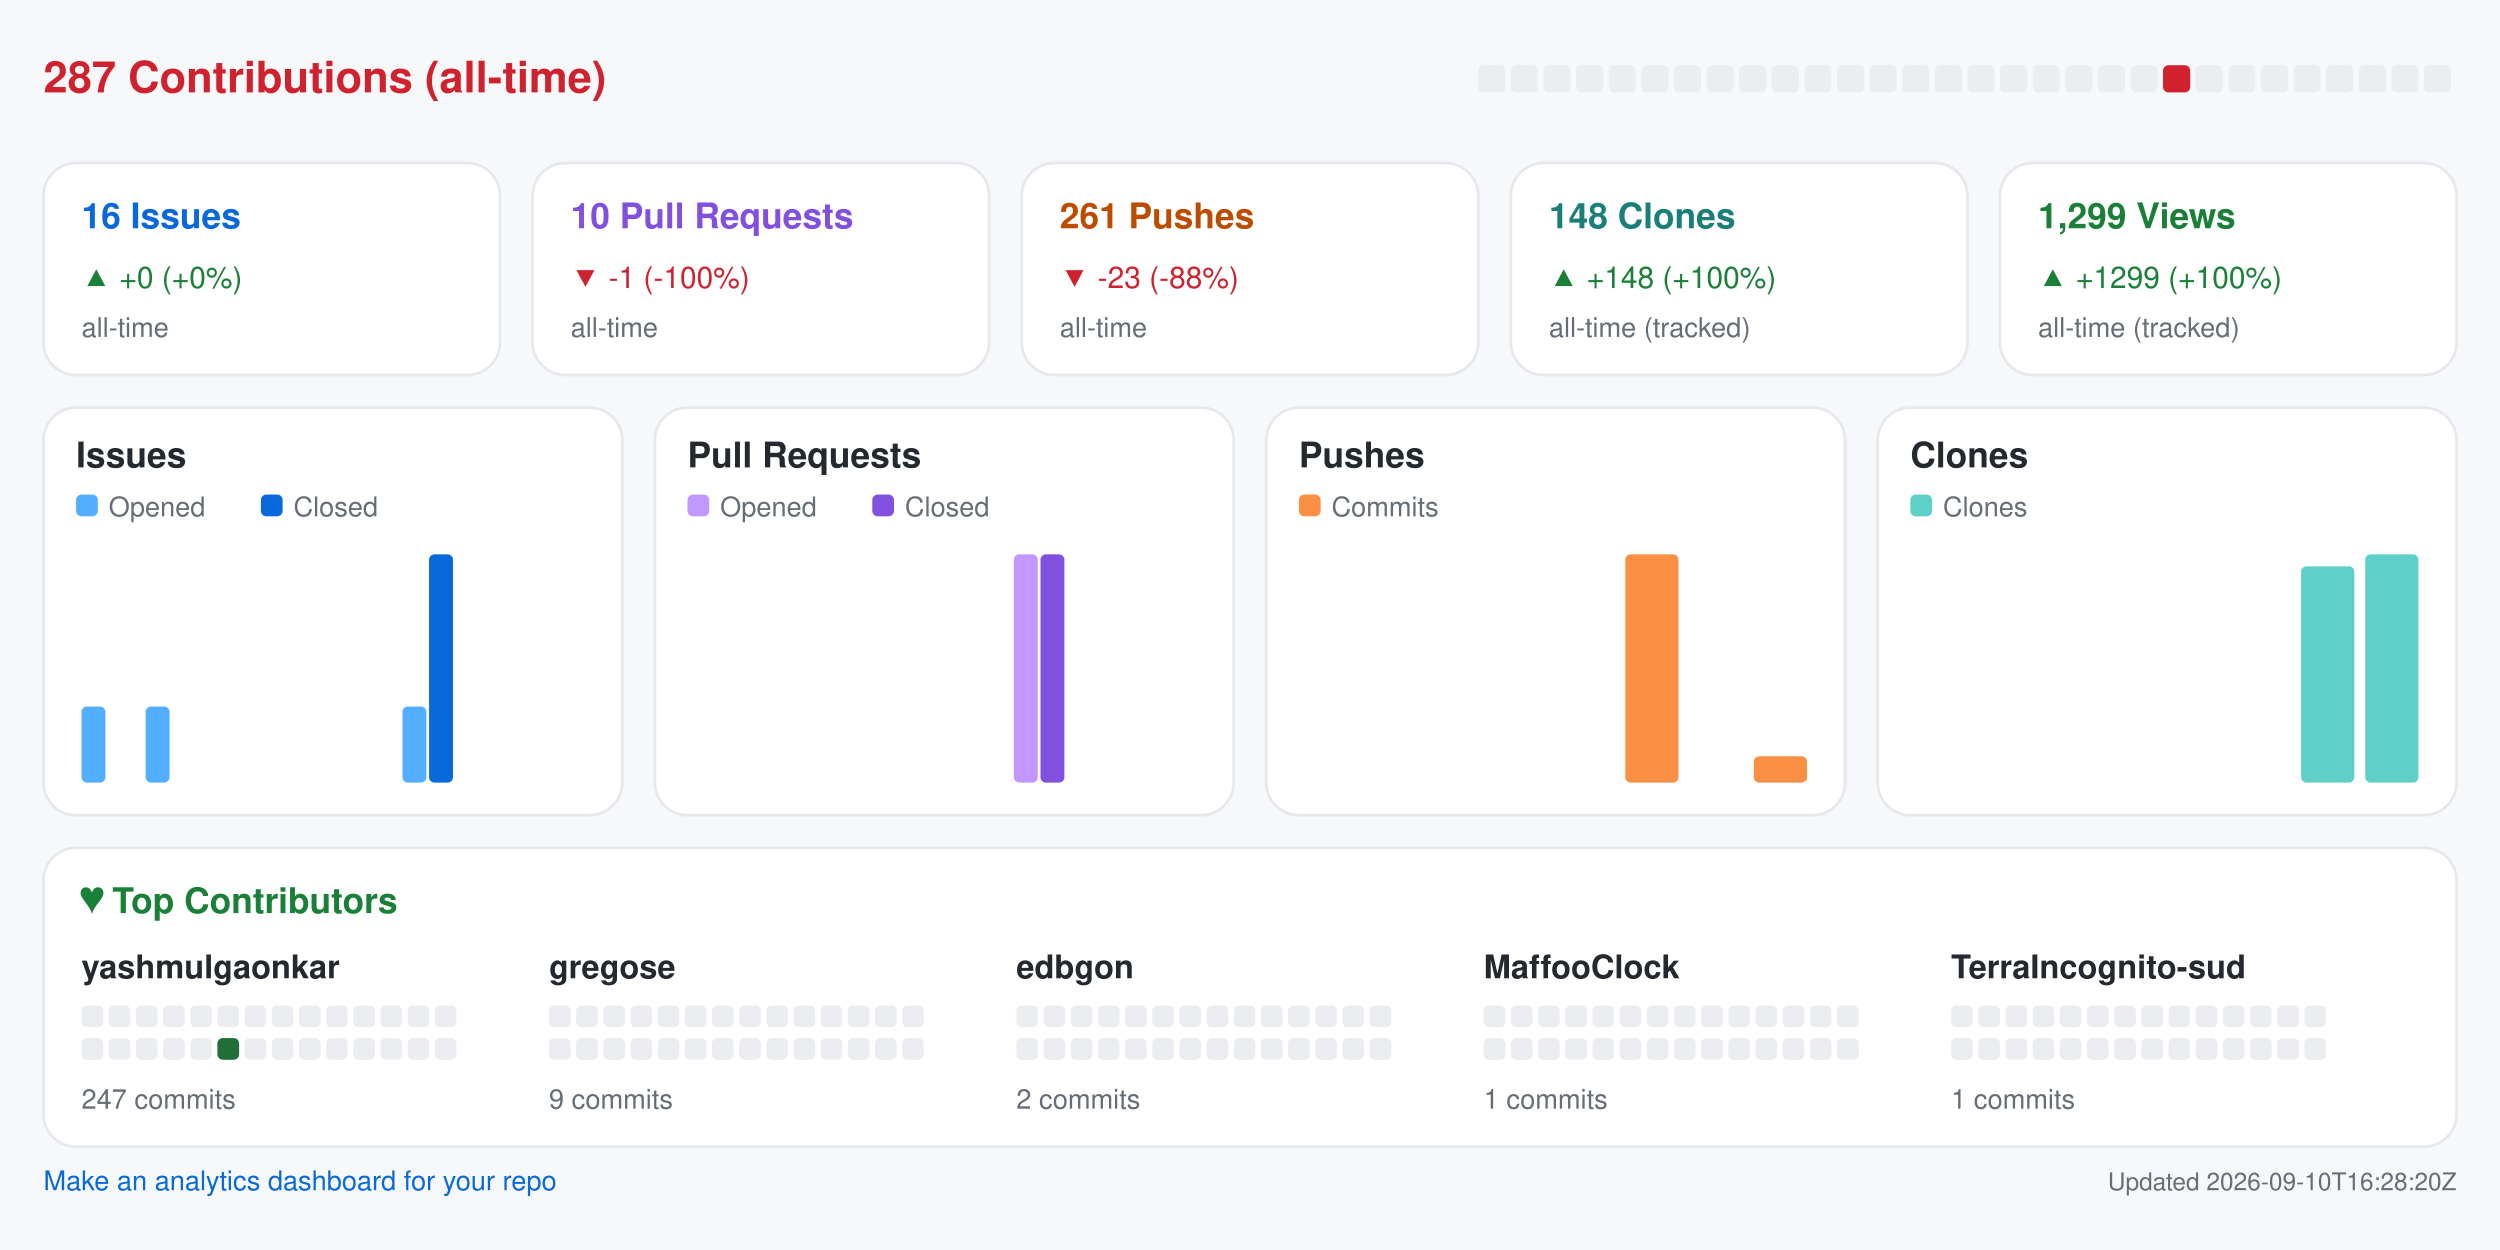
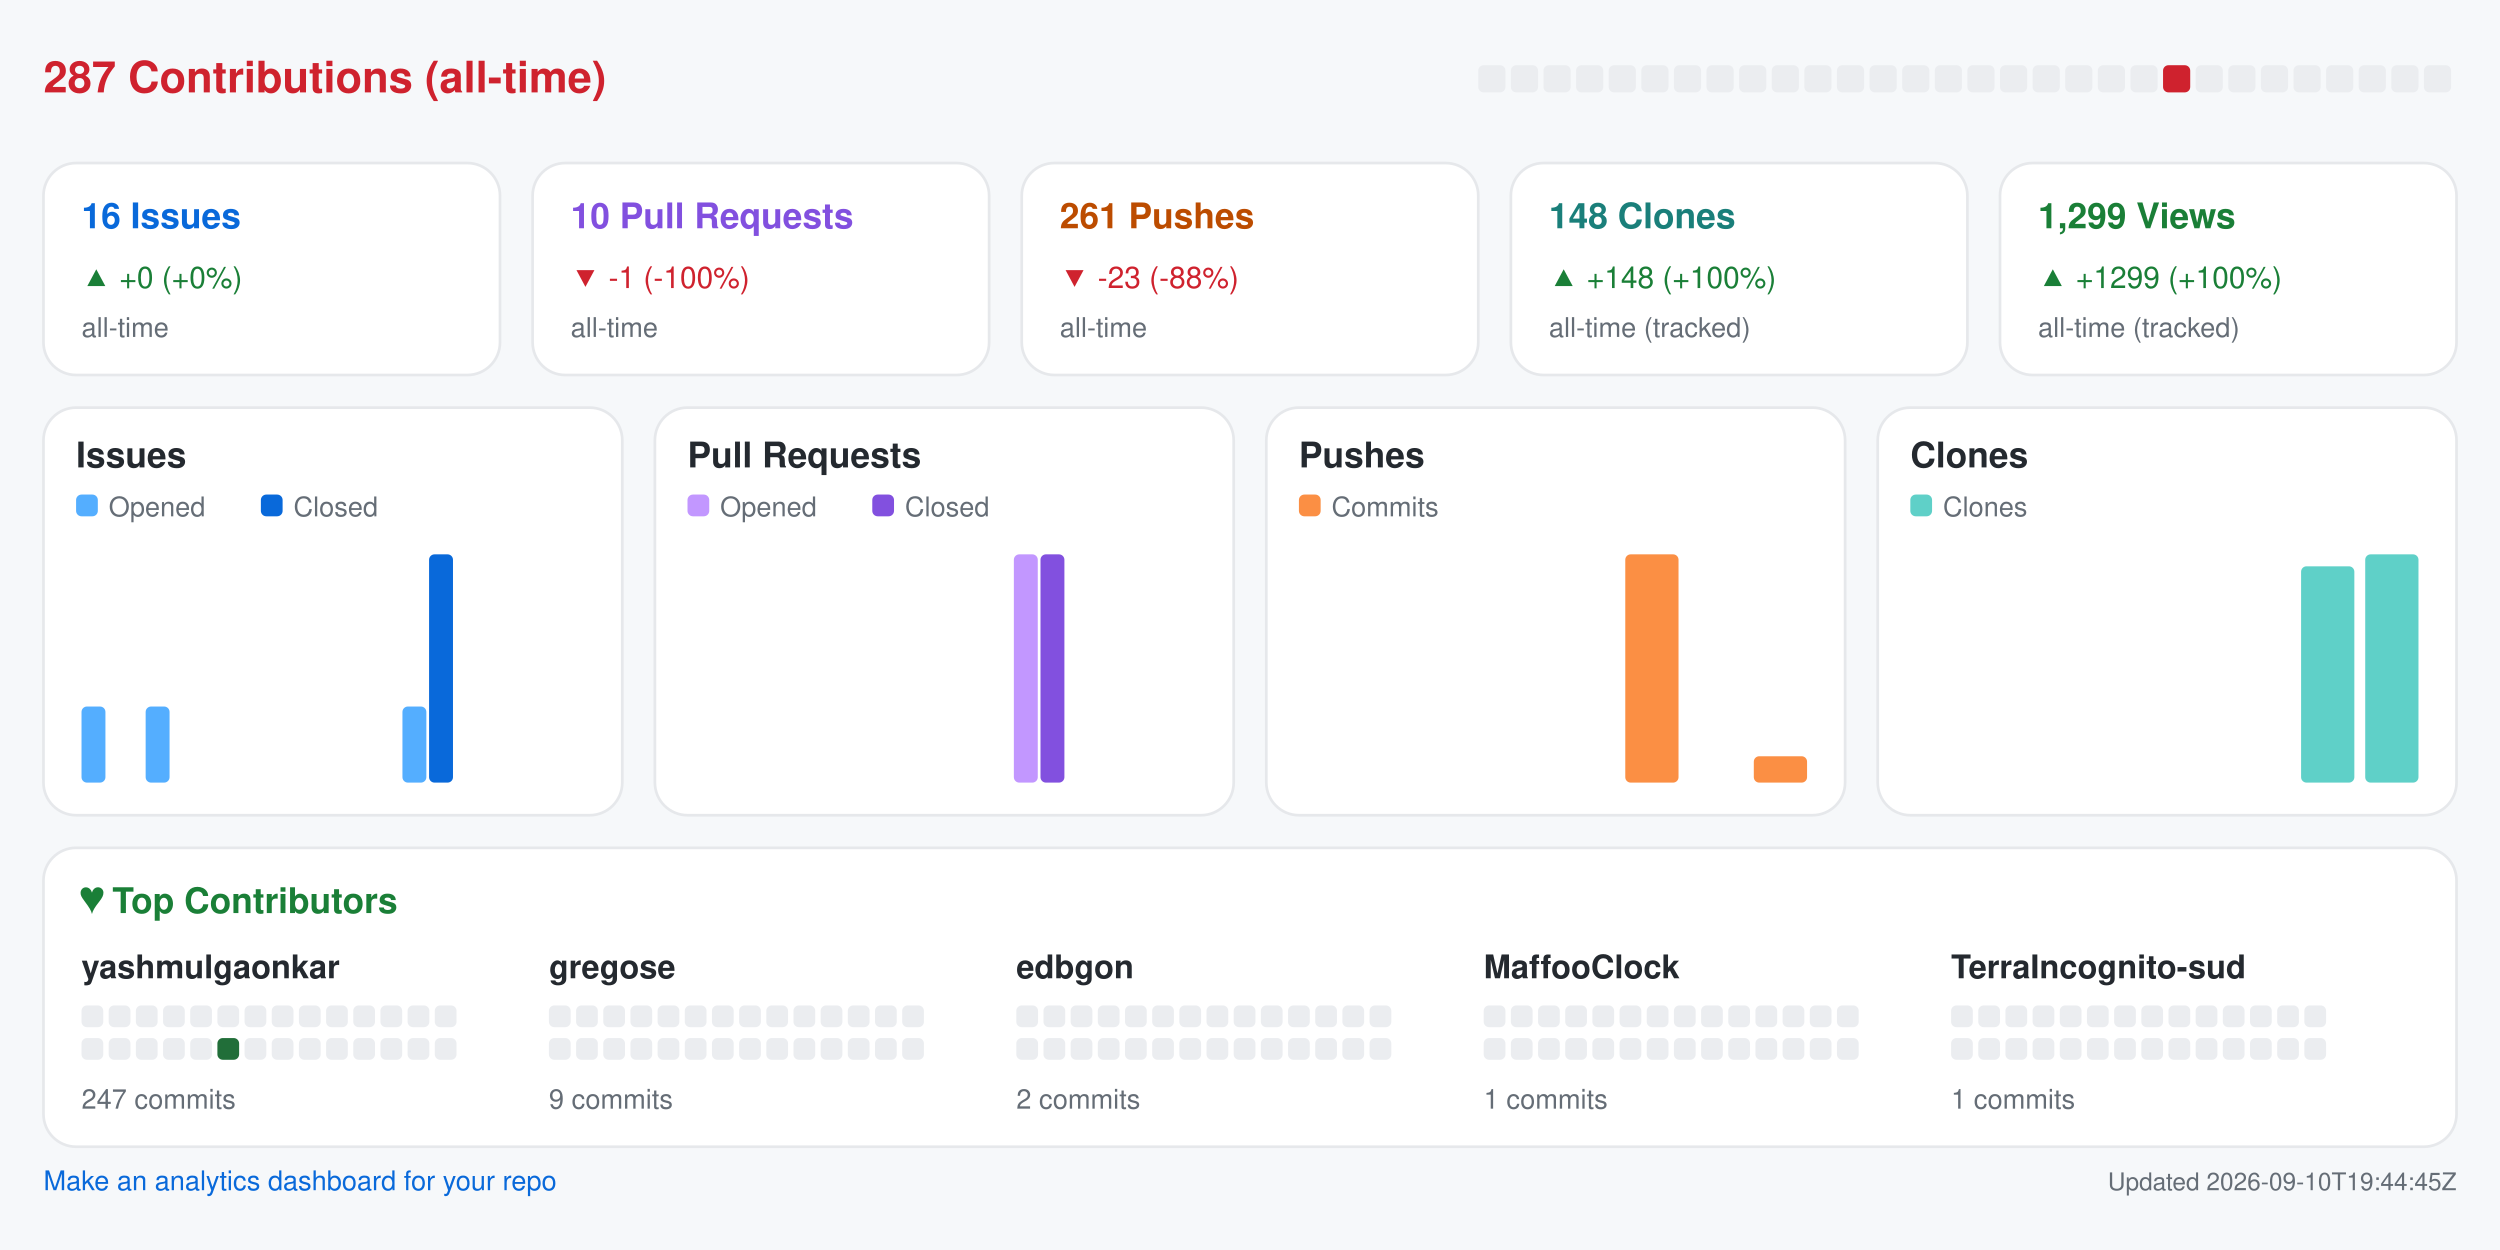
<svg xmlns="http://www.w3.org/2000/svg" width="920" height="460" viewBox="0 0 920 460" role="img" aria-label="Repository analytics for yashmulgaonkar/halo">
  <rect x="0.0" y="0.0" width="920.0" height="460.0" rx="0" fill="#f6f8fa" />
  <text x="16.0" y="34.0" fill="#cf222e" font-size="16" font-family="-apple-system,BlinkMacSystemFont,Segoe UI,Helvetica,Arial,sans-serif" font-weight="600" text-anchor="start">287 Contributions (all-time)</text>
  <rect x="544.0" y="24.0" width="10.0" height="10.0" rx="2" fill="#ebedf0" />
  <rect x="556.0" y="24.0" width="10.0" height="10.0" rx="2" fill="#ebedf0" />
  <rect x="568.0" y="24.0" width="10.0" height="10.0" rx="2" fill="#ebedf0" />
  <rect x="580.0" y="24.0" width="10.0" height="10.0" rx="2" fill="#ebedf0" />
  <rect x="592.0" y="24.0" width="10.0" height="10.0" rx="2" fill="#ebedf0" />
  <rect x="604.0" y="24.0" width="10.0" height="10.0" rx="2" fill="#ebedf0" />
  <rect x="616.0" y="24.0" width="10.0" height="10.0" rx="2" fill="#ebedf0" />
  <rect x="628.0" y="24.0" width="10.0" height="10.0" rx="2" fill="#ebedf0" />
  <rect x="640.0" y="24.0" width="10.0" height="10.0" rx="2" fill="#ebedf0" />
  <rect x="652.0" y="24.0" width="10.0" height="10.0" rx="2" fill="#ebedf0" />
  <rect x="664.0" y="24.0" width="10.0" height="10.0" rx="2" fill="#ebedf0" />
  <rect x="676.0" y="24.0" width="10.0" height="10.0" rx="2" fill="#ebedf0" />
  <rect x="688.0" y="24.0" width="10.0" height="10.0" rx="2" fill="#ebedf0" />
  <rect x="700.0" y="24.0" width="10.0" height="10.0" rx="2" fill="#ebedf0" />
  <rect x="712.0" y="24.0" width="10.0" height="10.0" rx="2" fill="#ebedf0" />
  <rect x="724.0" y="24.0" width="10.0" height="10.0" rx="2" fill="#ebedf0" />
  <rect x="736.0" y="24.0" width="10.0" height="10.0" rx="2" fill="#ebedf0" />
  <rect x="748.0" y="24.0" width="10.0" height="10.0" rx="2" fill="#ebedf0" />
  <rect x="760.0" y="24.0" width="10.0" height="10.0" rx="2" fill="#ebedf0" />
  <rect x="772.0" y="24.0" width="10.0" height="10.0" rx="2" fill="#ebedf0" />
  <rect x="784.0" y="24.0" width="10.0" height="10.0" rx="2" fill="#ebedf0" />
  <rect x="796.0" y="24.0" width="10.0" height="10.0" rx="2" fill="#cf222e" />
  <rect x="808.0" y="24.0" width="10.0" height="10.0" rx="2" fill="#ebedf0" />
  <rect x="820.0" y="24.0" width="10.0" height="10.0" rx="2" fill="#ebedf0" />
  <rect x="832.0" y="24.0" width="10.0" height="10.0" rx="2" fill="#ebedf0" />
  <rect x="844.0" y="24.0" width="10.0" height="10.0" rx="2" fill="#ebedf0" />
  <rect x="856.0" y="24.0" width="10.0" height="10.0" rx="2" fill="#ebedf0" />
  <rect x="868.0" y="24.0" width="10.0" height="10.0" rx="2" fill="#ebedf0" />
  <rect x="880.0" y="24.0" width="10.0" height="10.0" rx="2" fill="#ebedf0" />
  <rect x="892.0" y="24.0" width="10.0" height="10.0" rx="2" fill="#ebedf0" />
  <rect x="16.0" y="60.0" width="168.0" height="78.0" rx="12" fill="#ffffff" stroke="#e6e8eb" />
  <text x="30.0" y="84.0" fill="#0969da" font-size="13" font-family="-apple-system,BlinkMacSystemFont,Segoe UI,Helvetica,Arial,sans-serif" font-weight="600" text-anchor="start">16 Issues</text>
  <text x="30.0" y="106.0" fill="#1a7f37" font-size="11" font-family="-apple-system,BlinkMacSystemFont,Segoe UI,Helvetica,Arial,sans-serif" font-weight="400" text-anchor="start">▲ +0 (+0%)</text>
  <text x="30.0" y="124.0" fill="#656d76" font-size="10" font-family="-apple-system,BlinkMacSystemFont,Segoe UI,Helvetica,Arial,sans-serif" font-weight="400" text-anchor="start">all-time</text>
  <rect x="196.0" y="60.0" width="168.0" height="78.0" rx="12" fill="#ffffff" stroke="#e6e8eb" />
  <text x="210.0" y="84.0" fill="#8250df" font-size="13" font-family="-apple-system,BlinkMacSystemFont,Segoe UI,Helvetica,Arial,sans-serif" font-weight="600" text-anchor="start">10 Pull Requests</text>
  <text x="210.0" y="106.0" fill="#cf222e" font-size="11" font-family="-apple-system,BlinkMacSystemFont,Segoe UI,Helvetica,Arial,sans-serif" font-weight="400" text-anchor="start">▼ -1 (-100%)</text>
  <text x="210.0" y="124.0" fill="#656d76" font-size="10" font-family="-apple-system,BlinkMacSystemFont,Segoe UI,Helvetica,Arial,sans-serif" font-weight="400" text-anchor="start">all-time</text>
  <rect x="376.0" y="60.0" width="168.0" height="78.0" rx="12" fill="#ffffff" stroke="#e6e8eb" />
  <text x="390.0" y="84.0" fill="#bc4c00" font-size="13" font-family="-apple-system,BlinkMacSystemFont,Segoe UI,Helvetica,Arial,sans-serif" font-weight="600" text-anchor="start">261 Pushes</text>
  <text x="390.0" y="106.0" fill="#cf222e" font-size="11" font-family="-apple-system,BlinkMacSystemFont,Segoe UI,Helvetica,Arial,sans-serif" font-weight="400" text-anchor="start">▼ -23 (-88%)</text>
  <text x="390.0" y="124.0" fill="#656d76" font-size="10" font-family="-apple-system,BlinkMacSystemFont,Segoe UI,Helvetica,Arial,sans-serif" font-weight="400" text-anchor="start">all-time</text>
  <rect x="556.0" y="60.0" width="168.0" height="78.0" rx="12" fill="#ffffff" stroke="#e6e8eb" />
  <text x="570.0" y="84.0" fill="#1a7f7a" font-size="13" font-family="-apple-system,BlinkMacSystemFont,Segoe UI,Helvetica,Arial,sans-serif" font-weight="600" text-anchor="start">148 Clones</text>
  <text x="570.0" y="106.0" fill="#1a7f37" font-size="11" font-family="-apple-system,BlinkMacSystemFont,Segoe UI,Helvetica,Arial,sans-serif" font-weight="400" text-anchor="start">▲ +148 (+100%)</text>
  <text x="570.0" y="124.0" fill="#656d76" font-size="10" font-family="-apple-system,BlinkMacSystemFont,Segoe UI,Helvetica,Arial,sans-serif" font-weight="400" text-anchor="start">all-time (tracked)</text>
  <rect x="736.0" y="60.0" width="168.0" height="78.0" rx="12" fill="#ffffff" stroke="#e6e8eb" />
  <text x="750.0" y="84.0" fill="#1a7f37" font-size="13" font-family="-apple-system,BlinkMacSystemFont,Segoe UI,Helvetica,Arial,sans-serif" font-weight="600" text-anchor="start">1,299 Views</text>
  <text x="750.0" y="106.0" fill="#1a7f37" font-size="11" font-family="-apple-system,BlinkMacSystemFont,Segoe UI,Helvetica,Arial,sans-serif" font-weight="400" text-anchor="start">▲ +1299 (+100%)</text>
  <text x="750.0" y="124.0" fill="#656d76" font-size="10" font-family="-apple-system,BlinkMacSystemFont,Segoe UI,Helvetica,Arial,sans-serif" font-weight="400" text-anchor="start">all-time (tracked)</text>
  <rect x="16.0" y="150.0" width="213.0" height="150.0" rx="12" fill="#ffffff" stroke="#e6e8eb" />
  <text x="28.0" y="172.0" fill="#24292f" font-size="13" font-family="-apple-system,BlinkMacSystemFont,Segoe UI,Helvetica,Arial,sans-serif" font-weight="600" text-anchor="start">Issues</text>
  <rect x="28.0" y="182.0" width="8.0" height="8.0" rx="2" fill="#54aeff" />
  <text x="40.0" y="190.0" fill="#656d76" font-size="10" font-family="-apple-system,BlinkMacSystemFont,Segoe UI,Helvetica,Arial,sans-serif" font-weight="400" text-anchor="start">Opened</text>
  <rect x="96.0" y="182.0" width="8.0" height="8.0" rx="2" fill="#0969da" />
  <text x="108.0" y="190.0" fill="#656d76" font-size="10" font-family="-apple-system,BlinkMacSystemFont,Segoe UI,Helvetica,Arial,sans-serif" font-weight="400" text-anchor="start">Closed</text>
  <rect x="30.0" y="260.0" width="8.8" height="28.0" rx="2" fill="#54aeff" />
  <rect x="39.8" y="288.0" width="8.8" height="0.0" rx="2" fill="#0969da" />
  <rect x="53.6" y="260.0" width="8.8" height="28.0" rx="2" fill="#54aeff" />
  <rect x="63.4" y="288.0" width="8.8" height="0.0" rx="2" fill="#0969da" />
  <rect x="77.2" y="288.0" width="8.8" height="0.0" rx="2" fill="#54aeff" />
  <rect x="87.1" y="288.0" width="8.8" height="0.0" rx="2" fill="#0969da" />
  <rect x="100.9" y="288.0" width="8.8" height="0.0" rx="2" fill="#54aeff" />
  <rect x="110.7" y="288.0" width="8.8" height="0.0" rx="2" fill="#0969da" />
  <rect x="124.5" y="288.0" width="8.8" height="0.0" rx="2" fill="#54aeff" />
  <rect x="134.3" y="288.0" width="8.8" height="0.0" rx="2" fill="#0969da" />
  <rect x="148.1" y="260.0" width="8.8" height="28.0" rx="2" fill="#54aeff" />
  <rect x="157.9" y="204.0" width="8.8" height="84.0" rx="2" fill="#0969da" />
  <rect x="171.8" y="288.0" width="8.8" height="0.0" rx="2" fill="#54aeff" />
  <rect x="181.6" y="288.0" width="8.8" height="0.0" rx="2" fill="#0969da" />
  <rect x="195.4" y="288.0" width="8.8" height="0.0" rx="2" fill="#54aeff" />
  <rect x="205.2" y="288.0" width="8.8" height="0.0" rx="2" fill="#0969da" />
  <rect x="241.0" y="150.0" width="213.0" height="150.0" rx="12" fill="#ffffff" stroke="#e6e8eb" />
  <text x="253.0" y="172.0" fill="#24292f" font-size="13" font-family="-apple-system,BlinkMacSystemFont,Segoe UI,Helvetica,Arial,sans-serif" font-weight="600" text-anchor="start">Pull Requests</text>
  <rect x="253.0" y="182.0" width="8.0" height="8.0" rx="2" fill="#c297ff" />
  <text x="265.0" y="190.0" fill="#656d76" font-size="10" font-family="-apple-system,BlinkMacSystemFont,Segoe UI,Helvetica,Arial,sans-serif" font-weight="400" text-anchor="start">Opened</text>
  <rect x="321.0" y="182.0" width="8.0" height="8.0" rx="2" fill="#8250df" />
  <text x="333.0" y="190.0" fill="#656d76" font-size="10" font-family="-apple-system,BlinkMacSystemFont,Segoe UI,Helvetica,Arial,sans-serif" font-weight="400" text-anchor="start">Closed</text>
  <rect x="255.0" y="288.0" width="8.8" height="0.0" rx="2" fill="#c297ff" />
  <rect x="264.8" y="288.0" width="8.8" height="0.0" rx="2" fill="#8250df" />
  <rect x="278.6" y="288.0" width="8.8" height="0.0" rx="2" fill="#c297ff" />
  <rect x="288.4" y="288.0" width="8.8" height="0.0" rx="2" fill="#8250df" />
  <rect x="302.2" y="288.0" width="8.8" height="0.0" rx="2" fill="#c297ff" />
  <rect x="312.1" y="288.0" width="8.8" height="0.0" rx="2" fill="#8250df" />
  <rect x="325.9" y="288.0" width="8.8" height="0.0" rx="2" fill="#c297ff" />
  <rect x="335.7" y="288.0" width="8.8" height="0.0" rx="2" fill="#8250df" />
  <rect x="349.5" y="288.0" width="8.8" height="0.0" rx="2" fill="#c297ff" />
  <rect x="359.3" y="288.0" width="8.8" height="0.0" rx="2" fill="#8250df" />
  <rect x="373.1" y="204.0" width="8.8" height="84.0" rx="2" fill="#c297ff" />
  <rect x="382.9" y="204.0" width="8.8" height="84.0" rx="2" fill="#8250df" />
  <rect x="396.8" y="288.0" width="8.8" height="0.0" rx="2" fill="#c297ff" />
  <rect x="406.6" y="288.0" width="8.8" height="0.0" rx="2" fill="#8250df" />
  <rect x="420.4" y="288.0" width="8.8" height="0.0" rx="2" fill="#c297ff" />
  <rect x="430.2" y="288.0" width="8.8" height="0.0" rx="2" fill="#8250df" />
  <rect x="466.0" y="150.0" width="213.0" height="150.0" rx="12" fill="#ffffff" stroke="#e6e8eb" />
  <text x="478.0" y="172.0" fill="#24292f" font-size="13" font-family="-apple-system,BlinkMacSystemFont,Segoe UI,Helvetica,Arial,sans-serif" font-weight="600" text-anchor="start">Pushes</text>
  <rect x="478.0" y="182.0" width="8.0" height="8.0" rx="2" fill="#fb8f44" />
  <text x="490.0" y="190.0" fill="#656d76" font-size="10" font-family="-apple-system,BlinkMacSystemFont,Segoe UI,Helvetica,Arial,sans-serif" font-weight="400" text-anchor="start">Commits</text>
  <rect x="480.0" y="288.0" width="19.6" height="0.0" rx="2" fill="#fb8f44" />
  <rect x="503.6" y="288.0" width="19.6" height="0.0" rx="2" fill="#fb8f44" />
  <rect x="527.2" y="288.0" width="19.6" height="0.0" rx="2" fill="#fb8f44" />
  <rect x="550.9" y="288.0" width="19.6" height="0.0" rx="2" fill="#fb8f44" />
  <rect x="574.5" y="288.0" width="19.6" height="0.0" rx="2" fill="#fb8f44" />
  <rect x="598.1" y="204.0" width="19.6" height="84.0" rx="2" fill="#fb8f44" />
  <rect x="621.8" y="288.0" width="19.6" height="0.0" rx="2" fill="#fb8f44" />
  <rect x="645.4" y="278.3" width="19.6" height="9.7" rx="2" fill="#fb8f44" />
  <rect x="691.0" y="150.0" width="213.0" height="150.0" rx="12" fill="#ffffff" stroke="#e6e8eb" />
  <text x="703.0" y="172.0" fill="#24292f" font-size="13" font-family="-apple-system,BlinkMacSystemFont,Segoe UI,Helvetica,Arial,sans-serif" font-weight="600" text-anchor="start">Clones</text>
  <rect x="703.0" y="182.0" width="8.0" height="8.0" rx="2" fill="#5fd0c8" />
  <text x="715.0" y="190.0" fill="#656d76" font-size="10" font-family="-apple-system,BlinkMacSystemFont,Segoe UI,Helvetica,Arial,sans-serif" font-weight="400" text-anchor="start">Clones</text>
  <rect x="705.0" y="288.0" width="19.6" height="0.0" rx="2" fill="#5fd0c8" />
  <rect x="728.6" y="288.0" width="19.6" height="0.0" rx="2" fill="#5fd0c8" />
  <rect x="752.2" y="288.0" width="19.6" height="0.0" rx="2" fill="#5fd0c8" />
  <rect x="775.9" y="288.0" width="19.6" height="0.0" rx="2" fill="#5fd0c8" />
  <rect x="799.5" y="288.0" width="19.6" height="0.0" rx="2" fill="#5fd0c8" />
  <rect x="823.1" y="288.0" width="19.6" height="0.0" rx="2" fill="#5fd0c8" />
  <rect x="846.8" y="208.4" width="19.6" height="79.6" rx="2" fill="#5fd0c8" />
  <rect x="870.4" y="204.0" width="19.6" height="84.0" rx="2" fill="#5fd0c8" />
  <rect x="16.0" y="312.0" width="888.0" height="110.0" rx="12" fill="#ffffff" stroke="#e6e8eb" />
  <text x="30.0" y="336.0" fill="#1a7f37" font-size="13" font-family="-apple-system,BlinkMacSystemFont,Segoe UI,Helvetica,Arial,sans-serif" font-weight="600" text-anchor="start">♥  Top Contributors</text>
  <text x="30.0" y="360.0" fill="#24292f" font-size="12" font-family="-apple-system,BlinkMacSystemFont,Segoe UI,Helvetica,Arial,sans-serif" font-weight="600" text-anchor="start">yashmulgaonkar</text>
  <rect x="30.0" y="370.0" width="8.0" height="8.0" rx="2" fill="#ebedf0" />
  <rect x="40.0" y="370.0" width="8.0" height="8.0" rx="2" fill="#ebedf0" />
  <rect x="50.0" y="370.0" width="8.0" height="8.0" rx="2" fill="#ebedf0" />
  <rect x="60.0" y="370.0" width="8.0" height="8.0" rx="2" fill="#ebedf0" />
  <rect x="70.0" y="370.0" width="8.0" height="8.0" rx="2" fill="#ebedf0" />
  <rect x="80.0" y="370.0" width="8.0" height="8.0" rx="2" fill="#ebedf0" />
  <rect x="90.0" y="370.0" width="8.0" height="8.0" rx="2" fill="#ebedf0" />
  <rect x="100.0" y="370.0" width="8.0" height="8.0" rx="2" fill="#ebedf0" />
  <rect x="110.0" y="370.0" width="8.0" height="8.0" rx="2" fill="#ebedf0" />
  <rect x="120.0" y="370.0" width="8.0" height="8.0" rx="2" fill="#ebedf0" />
  <rect x="130.0" y="370.0" width="8.0" height="8.0" rx="2" fill="#ebedf0" />
  <rect x="140.0" y="370.0" width="8.0" height="8.0" rx="2" fill="#ebedf0" />
  <rect x="150.0" y="370.0" width="8.0" height="8.0" rx="2" fill="#ebedf0" />
  <rect x="160.0" y="370.0" width="8.0" height="8.0" rx="2" fill="#ebedf0" />
  <rect x="30.0" y="382.0" width="8.0" height="8.0" rx="2" fill="#ebedf0" />
  <rect x="40.0" y="382.0" width="8.0" height="8.0" rx="2" fill="#ebedf0" />
  <rect x="50.0" y="382.0" width="8.0" height="8.0" rx="2" fill="#ebedf0" />
  <rect x="60.0" y="382.0" width="8.0" height="8.0" rx="2" fill="#ebedf0" />
  <rect x="70.0" y="382.0" width="8.0" height="8.0" rx="2" fill="#ebedf0" />
  <rect x="80.0" y="382.0" width="8.0" height="8.0" rx="2" fill="#216e39" />
  <rect x="90.0" y="382.0" width="8.0" height="8.0" rx="2" fill="#ebedf0" />
  <rect x="100.0" y="382.0" width="8.0" height="8.0" rx="2" fill="#ebedf0" />
  <rect x="110.0" y="382.0" width="8.0" height="8.0" rx="2" fill="#ebedf0" />
  <rect x="120.0" y="382.0" width="8.0" height="8.0" rx="2" fill="#ebedf0" />
  <rect x="130.0" y="382.0" width="8.0" height="8.0" rx="2" fill="#ebedf0" />
  <rect x="140.0" y="382.0" width="8.0" height="8.0" rx="2" fill="#ebedf0" />
  <rect x="150.0" y="382.0" width="8.0" height="8.0" rx="2" fill="#ebedf0" />
  <rect x="160.0" y="382.0" width="8.0" height="8.0" rx="2" fill="#ebedf0" />
  <text x="30.0" y="408.0" fill="#656d76" font-size="10" font-family="-apple-system,BlinkMacSystemFont,Segoe UI,Helvetica,Arial,sans-serif" font-weight="400" text-anchor="start">247 commits</text>
  <text x="202.0" y="360.0" fill="#24292f" font-size="12" font-family="-apple-system,BlinkMacSystemFont,Segoe UI,Helvetica,Arial,sans-serif" font-weight="600" text-anchor="start">gregose</text>
  <rect x="202.0" y="370.0" width="8.0" height="8.0" rx="2" fill="#ebedf0" />
  <rect x="212.0" y="370.0" width="8.0" height="8.0" rx="2" fill="#ebedf0" />
  <rect x="222.0" y="370.0" width="8.0" height="8.0" rx="2" fill="#ebedf0" />
  <rect x="232.0" y="370.0" width="8.0" height="8.0" rx="2" fill="#ebedf0" />
  <rect x="242.0" y="370.0" width="8.0" height="8.0" rx="2" fill="#ebedf0" />
  <rect x="252.0" y="370.0" width="8.0" height="8.0" rx="2" fill="#ebedf0" />
  <rect x="262.0" y="370.0" width="8.0" height="8.0" rx="2" fill="#ebedf0" />
  <rect x="272.0" y="370.0" width="8.0" height="8.0" rx="2" fill="#ebedf0" />
  <rect x="282.0" y="370.0" width="8.0" height="8.0" rx="2" fill="#ebedf0" />
  <rect x="292.0" y="370.0" width="8.0" height="8.0" rx="2" fill="#ebedf0" />
  <rect x="302.0" y="370.0" width="8.0" height="8.0" rx="2" fill="#ebedf0" />
  <rect x="312.0" y="370.0" width="8.0" height="8.0" rx="2" fill="#ebedf0" />
  <rect x="322.0" y="370.0" width="8.0" height="8.0" rx="2" fill="#ebedf0" />
  <rect x="332.0" y="370.0" width="8.0" height="8.0" rx="2" fill="#ebedf0" />
  <rect x="202.0" y="382.0" width="8.0" height="8.0" rx="2" fill="#ebedf0" />
  <rect x="212.0" y="382.0" width="8.0" height="8.0" rx="2" fill="#ebedf0" />
  <rect x="222.0" y="382.0" width="8.0" height="8.0" rx="2" fill="#ebedf0" />
  <rect x="232.0" y="382.0" width="8.0" height="8.0" rx="2" fill="#ebedf0" />
  <rect x="242.0" y="382.0" width="8.0" height="8.0" rx="2" fill="#ebedf0" />
  <rect x="252.0" y="382.0" width="8.0" height="8.0" rx="2" fill="#ebedf0" />
  <rect x="262.0" y="382.0" width="8.0" height="8.0" rx="2" fill="#ebedf0" />
  <rect x="272.0" y="382.0" width="8.0" height="8.0" rx="2" fill="#ebedf0" />
  <rect x="282.0" y="382.0" width="8.0" height="8.0" rx="2" fill="#ebedf0" />
  <rect x="292.0" y="382.0" width="8.0" height="8.0" rx="2" fill="#ebedf0" />
  <rect x="302.0" y="382.0" width="8.0" height="8.0" rx="2" fill="#ebedf0" />
  <rect x="312.0" y="382.0" width="8.0" height="8.0" rx="2" fill="#ebedf0" />
  <rect x="322.0" y="382.0" width="8.0" height="8.0" rx="2" fill="#ebedf0" />
  <rect x="332.0" y="382.0" width="8.0" height="8.0" rx="2" fill="#ebedf0" />
  <text x="202.0" y="408.0" fill="#656d76" font-size="10" font-family="-apple-system,BlinkMacSystemFont,Segoe UI,Helvetica,Arial,sans-serif" font-weight="400" text-anchor="start">9 commits</text>
  <text x="374.0" y="360.0" fill="#24292f" font-size="12" font-family="-apple-system,BlinkMacSystemFont,Segoe UI,Helvetica,Arial,sans-serif" font-weight="600" text-anchor="start">edbgon</text>
  <rect x="374.0" y="370.0" width="8.0" height="8.0" rx="2" fill="#ebedf0" />
  <rect x="384.0" y="370.0" width="8.0" height="8.0" rx="2" fill="#ebedf0" />
  <rect x="394.0" y="370.0" width="8.0" height="8.0" rx="2" fill="#ebedf0" />
  <rect x="404.0" y="370.0" width="8.0" height="8.0" rx="2" fill="#ebedf0" />
  <rect x="414.0" y="370.0" width="8.0" height="8.0" rx="2" fill="#ebedf0" />
  <rect x="424.0" y="370.0" width="8.0" height="8.0" rx="2" fill="#ebedf0" />
  <rect x="434.0" y="370.0" width="8.0" height="8.0" rx="2" fill="#ebedf0" />
  <rect x="444.0" y="370.0" width="8.0" height="8.0" rx="2" fill="#ebedf0" />
  <rect x="454.0" y="370.0" width="8.0" height="8.0" rx="2" fill="#ebedf0" />
  <rect x="464.0" y="370.0" width="8.0" height="8.0" rx="2" fill="#ebedf0" />
  <rect x="474.0" y="370.0" width="8.0" height="8.0" rx="2" fill="#ebedf0" />
  <rect x="484.0" y="370.0" width="8.0" height="8.0" rx="2" fill="#ebedf0" />
  <rect x="494.0" y="370.0" width="8.0" height="8.0" rx="2" fill="#ebedf0" />
  <rect x="504.0" y="370.0" width="8.0" height="8.0" rx="2" fill="#ebedf0" />
  <rect x="374.0" y="382.0" width="8.0" height="8.0" rx="2" fill="#ebedf0" />
  <rect x="384.0" y="382.0" width="8.0" height="8.0" rx="2" fill="#ebedf0" />
  <rect x="394.0" y="382.0" width="8.0" height="8.0" rx="2" fill="#ebedf0" />
  <rect x="404.0" y="382.0" width="8.0" height="8.0" rx="2" fill="#ebedf0" />
  <rect x="414.0" y="382.0" width="8.0" height="8.0" rx="2" fill="#ebedf0" />
  <rect x="424.0" y="382.0" width="8.0" height="8.0" rx="2" fill="#ebedf0" />
  <rect x="434.0" y="382.0" width="8.0" height="8.0" rx="2" fill="#ebedf0" />
  <rect x="444.0" y="382.0" width="8.0" height="8.0" rx="2" fill="#ebedf0" />
  <rect x="454.0" y="382.0" width="8.0" height="8.0" rx="2" fill="#ebedf0" />
  <rect x="464.0" y="382.0" width="8.0" height="8.0" rx="2" fill="#ebedf0" />
  <rect x="474.0" y="382.0" width="8.0" height="8.0" rx="2" fill="#ebedf0" />
  <rect x="484.0" y="382.0" width="8.0" height="8.0" rx="2" fill="#ebedf0" />
  <rect x="494.0" y="382.0" width="8.0" height="8.0" rx="2" fill="#ebedf0" />
  <rect x="504.0" y="382.0" width="8.0" height="8.0" rx="2" fill="#ebedf0" />
  <text x="374.0" y="408.0" fill="#656d76" font-size="10" font-family="-apple-system,BlinkMacSystemFont,Segoe UI,Helvetica,Arial,sans-serif" font-weight="400" text-anchor="start">2 commits</text>
  <text x="546.0" y="360.0" fill="#24292f" font-size="12" font-family="-apple-system,BlinkMacSystemFont,Segoe UI,Helvetica,Arial,sans-serif" font-weight="600" text-anchor="start">MaffooClock</text>
  <rect x="546.0" y="370.0" width="8.0" height="8.0" rx="2" fill="#ebedf0" />
  <rect x="556.0" y="370.0" width="8.0" height="8.0" rx="2" fill="#ebedf0" />
  <rect x="566.0" y="370.0" width="8.0" height="8.0" rx="2" fill="#ebedf0" />
  <rect x="576.0" y="370.0" width="8.0" height="8.0" rx="2" fill="#ebedf0" />
  <rect x="586.0" y="370.0" width="8.0" height="8.0" rx="2" fill="#ebedf0" />
  <rect x="596.0" y="370.0" width="8.0" height="8.0" rx="2" fill="#ebedf0" />
  <rect x="606.0" y="370.0" width="8.0" height="8.0" rx="2" fill="#ebedf0" />
  <rect x="616.0" y="370.0" width="8.0" height="8.0" rx="2" fill="#ebedf0" />
  <rect x="626.0" y="370.0" width="8.0" height="8.0" rx="2" fill="#ebedf0" />
  <rect x="636.0" y="370.0" width="8.0" height="8.0" rx="2" fill="#ebedf0" />
  <rect x="646.0" y="370.0" width="8.0" height="8.0" rx="2" fill="#ebedf0" />
  <rect x="656.0" y="370.0" width="8.0" height="8.0" rx="2" fill="#ebedf0" />
  <rect x="666.0" y="370.0" width="8.0" height="8.0" rx="2" fill="#ebedf0" />
  <rect x="676.0" y="370.0" width="8.0" height="8.0" rx="2" fill="#ebedf0" />
  <rect x="546.0" y="382.0" width="8.0" height="8.0" rx="2" fill="#ebedf0" />
  <rect x="556.0" y="382.0" width="8.0" height="8.0" rx="2" fill="#ebedf0" />
  <rect x="566.0" y="382.0" width="8.0" height="8.0" rx="2" fill="#ebedf0" />
  <rect x="576.0" y="382.0" width="8.0" height="8.0" rx="2" fill="#ebedf0" />
  <rect x="586.0" y="382.0" width="8.0" height="8.0" rx="2" fill="#ebedf0" />
  <rect x="596.0" y="382.0" width="8.0" height="8.0" rx="2" fill="#ebedf0" />
  <rect x="606.0" y="382.0" width="8.0" height="8.0" rx="2" fill="#ebedf0" />
  <rect x="616.0" y="382.0" width="8.0" height="8.0" rx="2" fill="#ebedf0" />
  <rect x="626.0" y="382.0" width="8.0" height="8.0" rx="2" fill="#ebedf0" />
  <rect x="636.0" y="382.0" width="8.0" height="8.0" rx="2" fill="#ebedf0" />
  <rect x="646.0" y="382.0" width="8.0" height="8.0" rx="2" fill="#ebedf0" />
  <rect x="656.0" y="382.0" width="8.0" height="8.0" rx="2" fill="#ebedf0" />
  <rect x="666.0" y="382.0" width="8.0" height="8.0" rx="2" fill="#ebedf0" />
  <rect x="676.0" y="382.0" width="8.0" height="8.0" rx="2" fill="#ebedf0" />
  <text x="546.0" y="408.0" fill="#656d76" font-size="10" font-family="-apple-system,BlinkMacSystemFont,Segoe UI,Helvetica,Arial,sans-serif" font-weight="400" text-anchor="start">1 commits</text>
  <text x="718.0" y="360.0" fill="#24292f" font-size="12" font-family="-apple-system,BlinkMacSystemFont,Segoe UI,Helvetica,Arial,sans-serif" font-weight="600" text-anchor="start">TerraIncognito-sud</text>
  <rect x="718.0" y="370.0" width="8.0" height="8.0" rx="2" fill="#ebedf0" />
  <rect x="728.0" y="370.0" width="8.0" height="8.0" rx="2" fill="#ebedf0" />
  <rect x="738.0" y="370.0" width="8.0" height="8.0" rx="2" fill="#ebedf0" />
  <rect x="748.0" y="370.0" width="8.0" height="8.0" rx="2" fill="#ebedf0" />
  <rect x="758.0" y="370.0" width="8.0" height="8.0" rx="2" fill="#ebedf0" />
  <rect x="768.0" y="370.0" width="8.0" height="8.0" rx="2" fill="#ebedf0" />
  <rect x="778.0" y="370.0" width="8.0" height="8.0" rx="2" fill="#ebedf0" />
  <rect x="788.0" y="370.0" width="8.0" height="8.0" rx="2" fill="#ebedf0" />
  <rect x="798.0" y="370.0" width="8.0" height="8.0" rx="2" fill="#ebedf0" />
  <rect x="808.0" y="370.0" width="8.0" height="8.0" rx="2" fill="#ebedf0" />
  <rect x="818.0" y="370.0" width="8.0" height="8.0" rx="2" fill="#ebedf0" />
  <rect x="828.0" y="370.0" width="8.0" height="8.0" rx="2" fill="#ebedf0" />
  <rect x="838.0" y="370.0" width="8.0" height="8.0" rx="2" fill="#ebedf0" />
  <rect x="848.0" y="370.0" width="8.0" height="8.0" rx="2" fill="#ebedf0" />
  <rect x="718.0" y="382.0" width="8.0" height="8.0" rx="2" fill="#ebedf0" />
  <rect x="728.0" y="382.0" width="8.0" height="8.0" rx="2" fill="#ebedf0" />
  <rect x="738.0" y="382.0" width="8.0" height="8.0" rx="2" fill="#ebedf0" />
  <rect x="748.0" y="382.0" width="8.0" height="8.0" rx="2" fill="#ebedf0" />
  <rect x="758.0" y="382.0" width="8.0" height="8.0" rx="2" fill="#ebedf0" />
  <rect x="768.0" y="382.0" width="8.0" height="8.0" rx="2" fill="#ebedf0" />
  <rect x="778.0" y="382.0" width="8.0" height="8.0" rx="2" fill="#ebedf0" />
  <rect x="788.0" y="382.0" width="8.0" height="8.0" rx="2" fill="#ebedf0" />
  <rect x="798.0" y="382.0" width="8.0" height="8.0" rx="2" fill="#ebedf0" />
  <rect x="808.0" y="382.0" width="8.0" height="8.0" rx="2" fill="#ebedf0" />
  <rect x="818.0" y="382.0" width="8.0" height="8.0" rx="2" fill="#ebedf0" />
  <rect x="828.0" y="382.0" width="8.0" height="8.0" rx="2" fill="#ebedf0" />
  <rect x="838.0" y="382.0" width="8.0" height="8.0" rx="2" fill="#ebedf0" />
  <rect x="848.0" y="382.0" width="8.0" height="8.0" rx="2" fill="#ebedf0" />
  <text x="718.0" y="408.0" fill="#656d76" font-size="10" font-family="-apple-system,BlinkMacSystemFont,Segoe UI,Helvetica,Arial,sans-serif" font-weight="400" text-anchor="start">1 commits</text>
  <a href="https://github.com/yashmulgaonkar/repo-analytics" target="_blank" rel="noopener noreferrer">
    <text x="16.0" y="438.0" fill="#0969da" font-size="10" font-family="-apple-system,BlinkMacSystemFont,Segoe UI,Helvetica,Arial,sans-serif" font-weight="400" text-anchor="start">Make an analytics dashboard for your repo</text>
  </a>
-   <text x="904.0" y="438.0" fill="#656d76" font-size="9" font-family="-apple-system,BlinkMacSystemFont,Segoe UI,Helvetica,Arial,sans-serif" font-weight="400" text-anchor="end">Updated 2026-09-10T16:28:20Z</text>
+   <text x="904.0" y="438.0" fill="#656d76" font-size="9" font-family="-apple-system,BlinkMacSystemFont,Segoe UI,Helvetica,Arial,sans-serif" font-weight="400" text-anchor="end">Updated 2026-09-10T19:44:45Z</text>
</svg>
